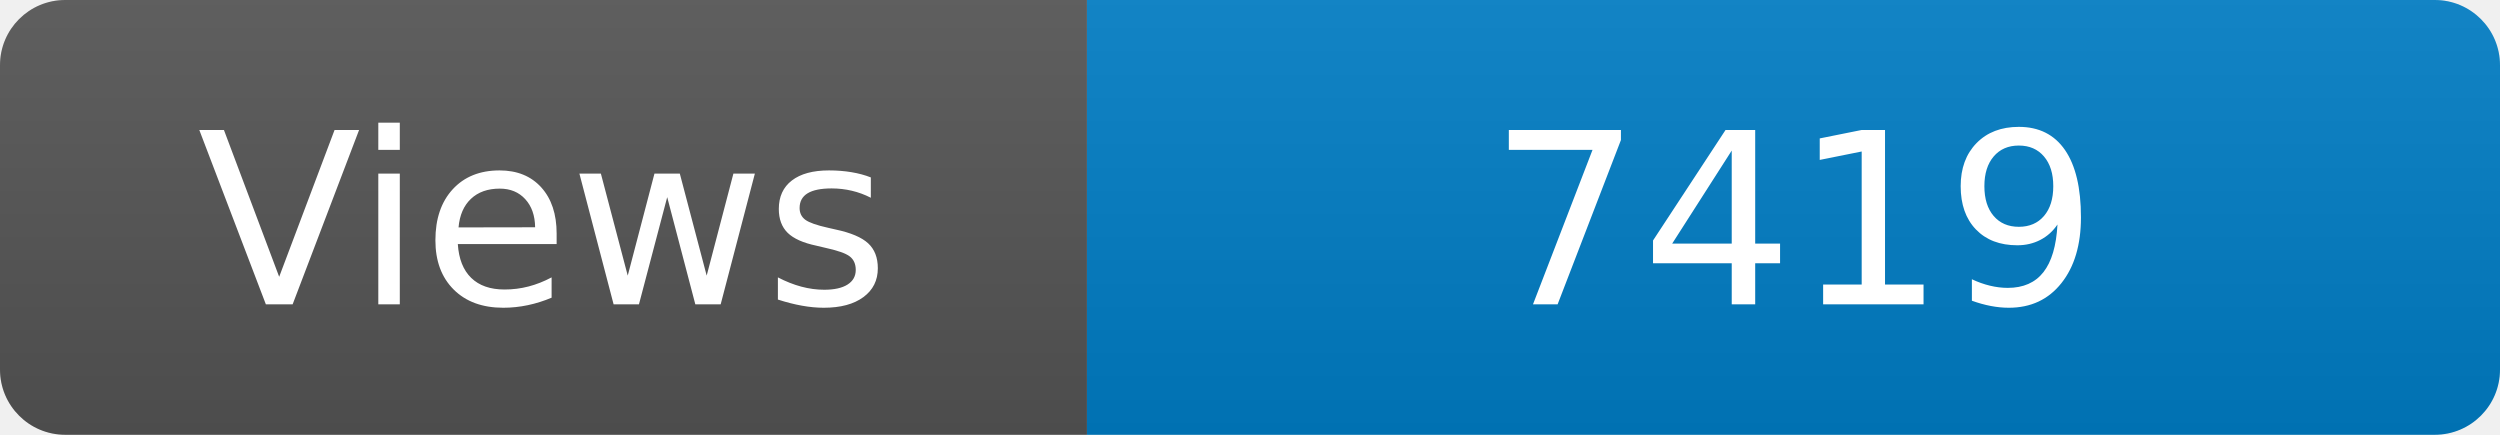
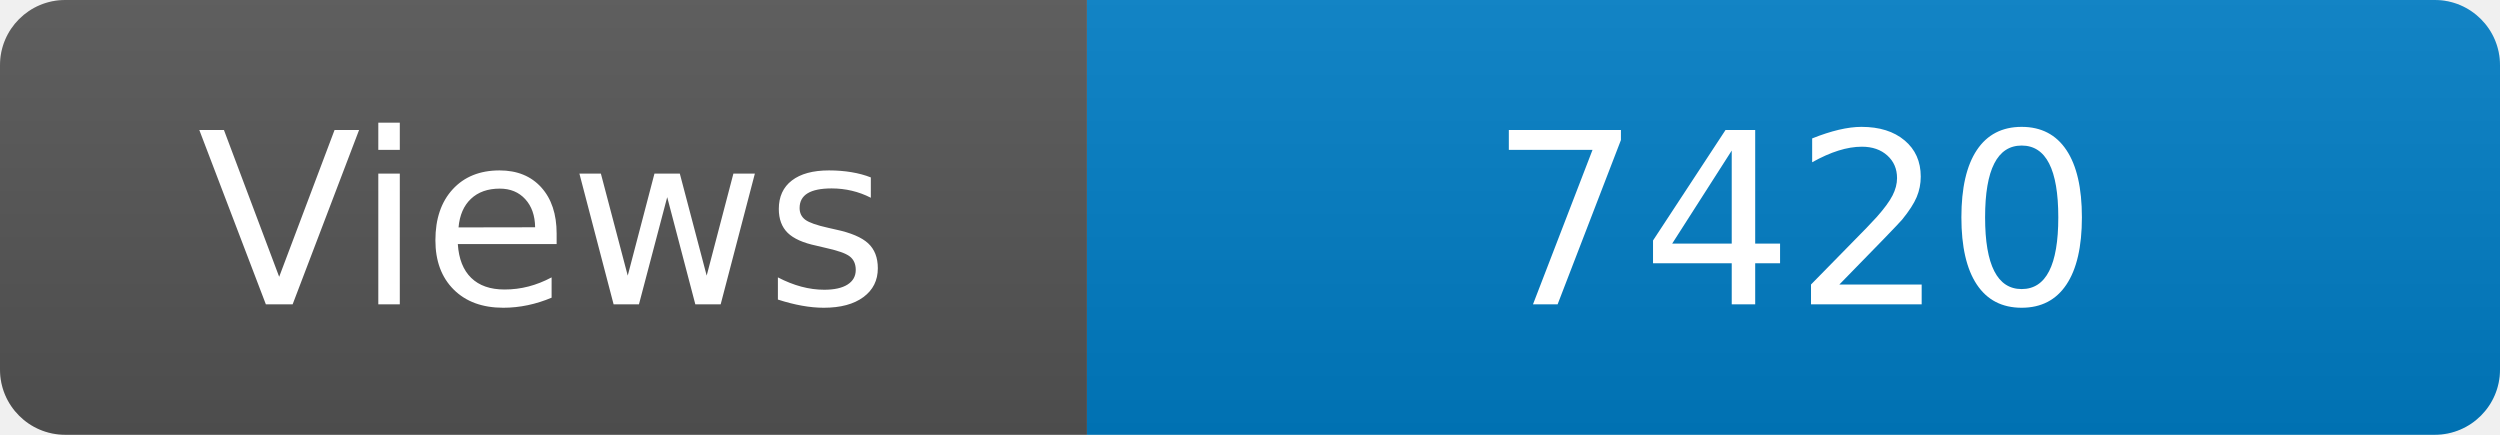
<svg xmlns="http://www.w3.org/2000/svg" width="115" height="20" role="img" aria-label="Maintained?: yes">
  <linearGradient id="s" x2="0" y2="100%">
    <stop offset="0" stop-color="#bbb" stop-opacity=".1" />
    <stop offset="1" stop-opacity=".1" />
  </linearGradient>
  <clipPath id="r">
    <rect width="115" height="20" rx="3" fill="#fff" />
  </clipPath>
  <g clip-path="url(#r)">
    <rect width="50" height="20" fill="#555" />
    <rect x="50" width="160" height="20" fill="#007ec6" />
    <rect width="115" height="20" fill="url(#s)" />
  </g>
  <g fill="#fff" text-anchor="middle" font-family="Verdana,Geneva,DejaVu Sans,sans-serif" font-size="110">
    <text x="250" y="140" transform="scale(.1)" fill="#fff">Views</text>
-     <text x="825" y="140" transform="scale(.1)" fill="#fff">7419</text>
+     <text x="825" y="140" transform="scale(.1)" fill="#fff">7420</text>
  </g>
</svg>
